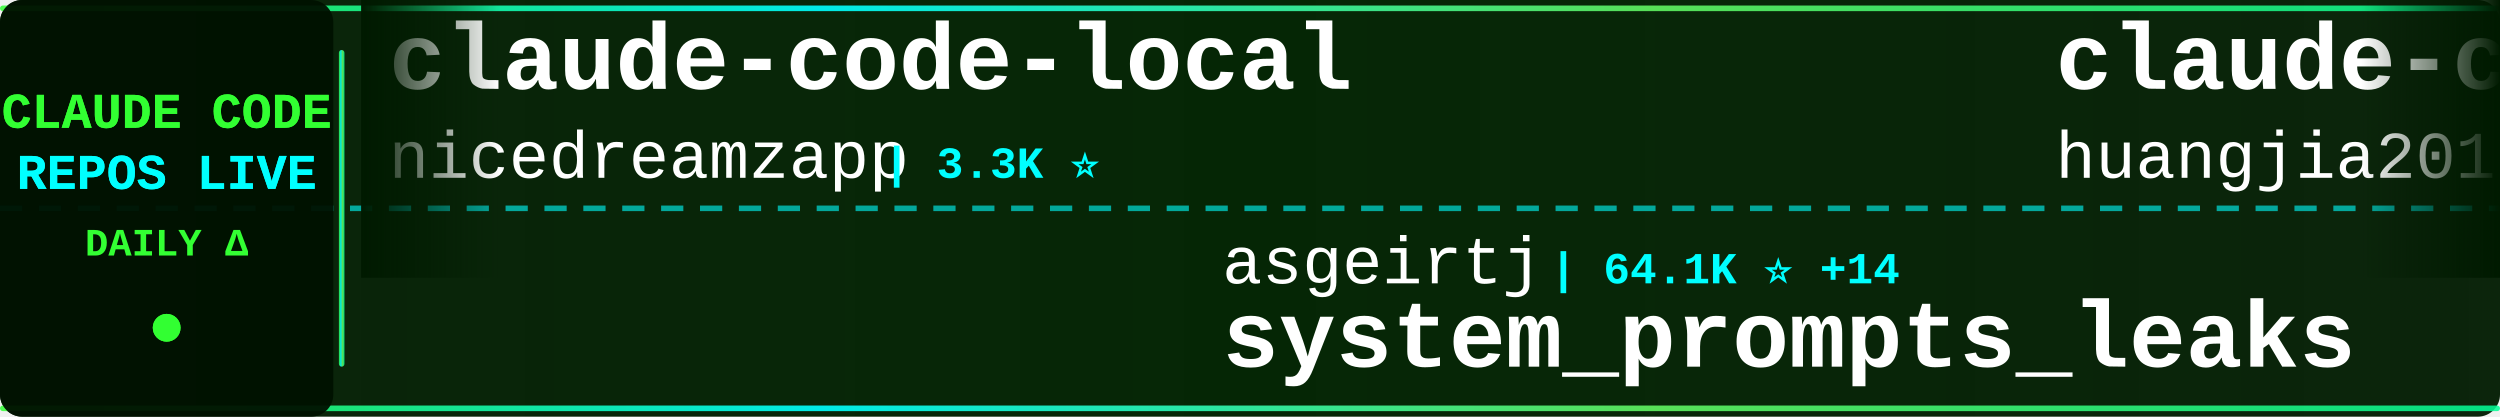
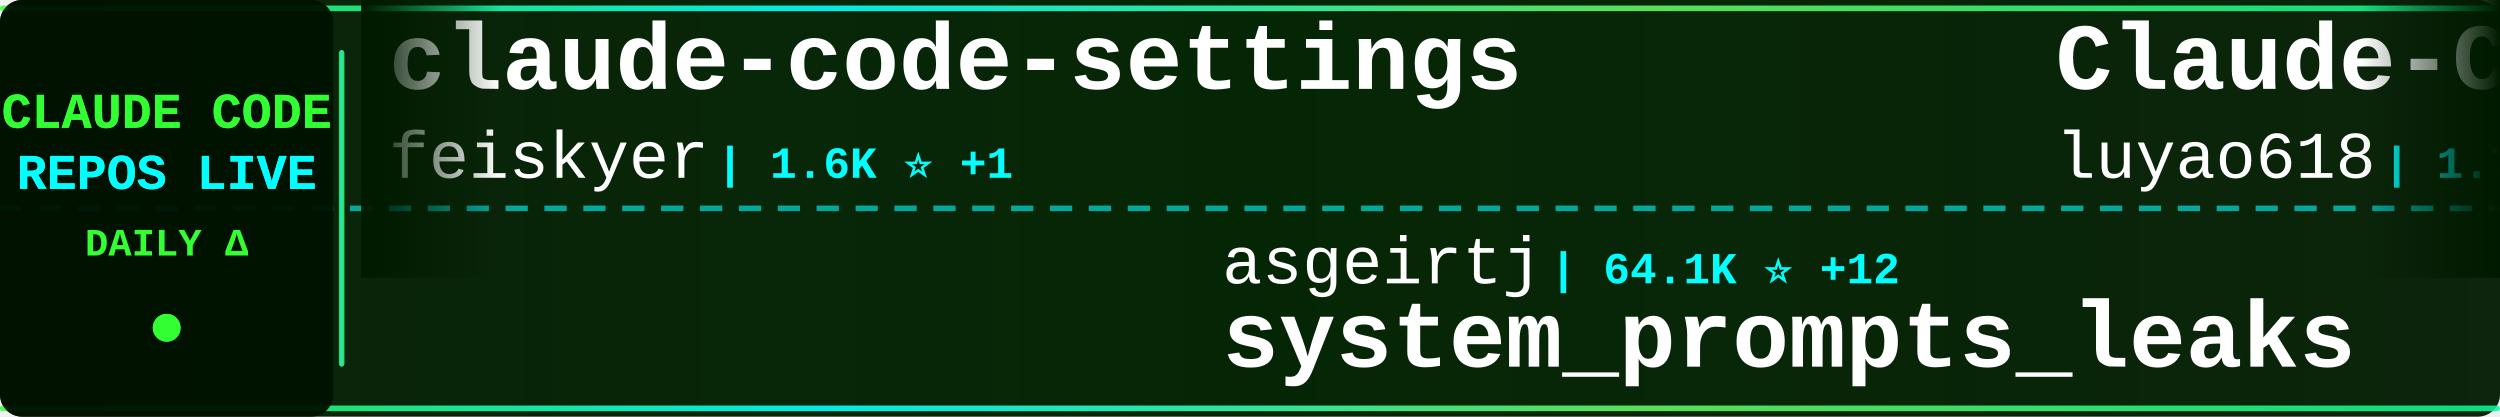
<svg xmlns="http://www.w3.org/2000/svg" width="900" height="150">
  <defs>
    <linearGradient id="tickerBg" x1="0%" y1="0%" x2="100%" y2="0%">
      <stop offset="0%" style="stop-color:#001a00;stop-opacity:0.95" />
      <stop offset="50%" style="stop-color:#002200;stop-opacity:0.98" />
      <stop offset="100%" style="stop-color:#001a00;stop-opacity:0.95" />
    </linearGradient>
    <linearGradient id="borderGrad" x1="0%" y1="0%" x2="100%" y2="0%">
      <stop offset="0%" style="stop-color:#33ff33;stop-opacity:0.85">
        <animate attributeName="stop-opacity" values="0.85;1;0.85" dur="2s" repeatCount="indefinite" />
      </stop>
      <stop offset="33%" style="stop-color:#00ffff;stop-opacity:0.9">
        <animate attributeName="stop-opacity" values="0.9;1;0.9" dur="2.2s" repeatCount="indefinite" />
      </stop>
      <stop offset="66%" style="stop-color:#66ff66;stop-opacity:0.85">
        <animate attributeName="stop-opacity" values="0.85;1;0.85" dur="1.8s" repeatCount="indefinite" />
      </stop>
      <stop offset="100%" style="stop-color:#00ff99;stop-opacity:0.85">
        <animate attributeName="stop-opacity" values="0.85;1;0.85" dur="2s" repeatCount="indefinite" />
      </stop>
    </linearGradient>
    <filter id="textGlow">
      <feGaussianBlur stdDeviation="0.1" result="coloredBlur" />
      <feMerge>
        <feMergeNode in="coloredBlur" />
        <feMergeNode in="SourceGraphic" />
      </feMerge>
    </filter>
    <filter id="metricGlow">
      <feGaussianBlur stdDeviation="0.2" result="coloredBlur" />
      <feMerge>
        <feMergeNode in="coloredBlur" />
        <feMergeNode in="SourceGraphic" />
      </feMerge>
    </filter>
    <linearGradient id="leftFade" x1="0%" y1="0%" x2="100%" y2="0%">
      <stop offset="0%" style="stop-color:#001a00;stop-opacity:1" />
      <stop offset="100%" style="stop-color:#001a00;stop-opacity:0" />
    </linearGradient>
    <linearGradient id="rightFade" x1="0%" y1="0%" x2="100%" y2="0%">
      <stop offset="0%" style="stop-color:#001a00;stop-opacity:0" />
      <stop offset="100%" style="stop-color:#001a00;stop-opacity:1" />
    </linearGradient>
  </defs>
  <rect width="900" height="150" fill="url(#tickerBg)" rx="8" />
  <rect x="0" y="2" width="900" height="2" fill="url(#borderGrad)" rx="1" />
  <rect x="0" y="146" width="900" height="2" fill="url(#borderGrad)" rx="1" />
  <line x1="0" y1="75" x2="900" y2="75" stroke="#00ffff" stroke-width="2" stroke-dasharray="8 6" opacity="0.6" />
  <rect x="0" y="0" width="120" height="150" fill="#001100" opacity="0.95" rx="8" />
  <text x="60" y="46" font-family="'Courier New', monospace" font-size="18" font-weight="bold" fill="#33ff33" text-anchor="middle" filter="url(#textGlow)">
    CLAUDE CODE
  </text>
  <text x="60" y="68" font-family="'Courier New', monospace" font-size="18" font-weight="bold" fill="#00ffff" text-anchor="middle" filter="url(#textGlow)">
    REPOS LIVE
  </text>
  <text x="60" y="92" font-family="'Courier New', monospace" font-size="14" font-weight="bold" fill="#33ff33" text-anchor="middle">
    DAILY Δ
  </text>
  <circle cx="60" cy="118" r="5" fill="#33ff33" filter="url(#metricGlow)">
    <animate attributeName="r" values="4;6;4" dur="1.5s" repeatCount="indefinite" />
    <animate attributeName="opacity" values="0.6;1;0.6" dur="1.5s" repeatCount="indefinite" />
  </circle>
  <rect x="122" y="18" width="2" height="114" fill="url(#borderGrad)" rx="1" />
  <clipPath id="tickerClip">
    <rect x="130" y="0" width="770" height="150" />
  </clipPath>
  <g clip-path="url(#tickerClip)">
    <g id="tickerItems">
      <animateTransform attributeName="transform" attributeType="XML" type="translate" from="0 0" to="-3000 0" dur="54s" repeatCount="indefinite" />
      <g transform="translate(0, 0)">
-         <text x="140" y="32" font-family="'Courier New', monospace" font-size="34" font-weight="bold" fill="#ffffff">claude-code-local</text>
-         <text x="140" y="64" font-family="'Courier New', monospace" font-size="24" font-weight="normal" fill="#ffffff" opacity="1.0">nicedreamzapp</text>
-         <text x="318" y="64" font-family="'Courier New', monospace" font-size="16" font-weight="bold" fill="#00ffff"> | 3.3K ⭐</text>
+         <text x="140" y="32" font-family="'Courier New', monospace" font-size="34" font-weight="bold" fill="#ffffff">claude-code-settings</text>
+         <text x="140" y="64" font-family="'Courier New', monospace" font-size="24" font-weight="normal" fill="#ffffff" opacity="1.0">feiskyer</text>
+         <text x="258" y="64" font-family="'Courier New', monospace" font-size="16" font-weight="bold" fill="#00ffff"> | 1.6K ⭐ +1</text>
      </g>
      <g transform="translate(300, 0)">
        <text x="140" y="102" font-family="'Courier New', monospace" font-size="24" font-weight="normal" fill="#ffffff" opacity="1.0">asgeirtj</text>
-         <text x="258" y="102" font-family="'Courier New', monospace" font-size="16" font-weight="bold" fill="#00ffff"> | 64.1K ⭐ +14</text>
+         <text x="258" y="102" font-family="'Courier New', monospace" font-size="16" font-weight="bold" fill="#00ffff"> | 64.1K ⭐ +12</text>
        <text x="140" y="132" font-family="'Courier New', monospace" font-size="34" font-weight="bold" fill="#ffffff">system_prompts_leaks</text>
      </g>
      <g transform="translate(600, 0)">
-         <text x="140" y="32" font-family="'Courier New', monospace" font-size="34" font-weight="bold" fill="#ffffff">claude-code-engineering</text>
-         <text x="140" y="64" font-family="'Courier New', monospace" font-size="24" font-weight="normal" fill="#ffffff" opacity="1.0">huangjia2019</text>
-         <text x="306" y="64" font-family="'Courier New', monospace" font-size="16" font-weight="bold" fill="#00ffff"> | 1.1K ⭐</text>
+         <text x="140" y="32" font-family="'Courier New', monospace" font-size="34" font-weight="bold" fill="#ffffff">Claude-Code-Source-Study</text>
+         <text x="140" y="64" font-family="'Courier New', monospace" font-size="24" font-weight="normal" fill="#ffffff" opacity="1.0">luyao618</text>
+         <text x="258" y="64" font-family="'Courier New', monospace" font-size="16" font-weight="bold" fill="#00ffff"> | 1.7K ⭐ +2</text>
      </g>
      <g transform="translate(900, 0)">
-         <text x="140" y="102" font-family="'Courier New', monospace" font-size="24" font-weight="normal" fill="#ffffff" opacity="1.0">RichardAtCT</text>
-         <text x="294" y="102" font-family="'Courier New', monospace" font-size="16" font-weight="bold" fill="#00ffff"> | 2.8K ⭐</text>
-         <text x="140" y="132" font-family="'Courier New', monospace" font-size="34" font-weight="bold" fill="#ffffff">claude-code-telegram</text>
+         <text x="140" y="102" font-family="'Courier New', monospace" font-size="24" font-weight="normal" fill="#ffffff" opacity="1.0">777genius</text>
+         <text x="270" y="102" font-family="'Courier New', monospace" font-size="16" font-weight="bold" fill="#00ffff"> | 930 ⭐</text>
+         <text x="140" y="132" font-family="'Courier New', monospace" font-size="34" font-weight="bold" fill="#ffffff">claude-code-source-code</text>
      </g>
      <g transform="translate(1200, 0)">
-         <text x="140" y="32" font-family="'Courier New', monospace" font-size="34" font-weight="bold" fill="#ffffff">sc-claude-code-files</text>
-         <text x="140" y="64" font-family="'Courier New', monospace" font-size="24" font-weight="normal" fill="#ffffff" opacity="1.0">https-deeplearning-ai</text>
-         <text x="414" y="64" font-family="'Courier New', monospace" font-size="16" font-weight="bold" fill="#00ffff"> | 545 ⭐</text>
+         <text x="140" y="32" font-family="'Courier New', monospace" font-size="34" font-weight="bold" fill="#ffffff">claude-code-harness</text>
+         <text x="140" y="64" font-family="'Courier New', monospace" font-size="24" font-weight="normal" fill="#ffffff" opacity="1.0">Chachamaru127</text>
+         <text x="318" y="64" font-family="'Courier New', monospace" font-size="16" font-weight="bold" fill="#00ffff"> | 3.1K ⭐ +1</text>
      </g>
      <g transform="translate(1500, 0)">
-         <text x="140" y="102" font-family="'Courier New', monospace" font-size="24" font-weight="normal" fill="#ffffff" opacity="1.0">ponponon</text>
-         <text x="258" y="102" font-family="'Courier New', monospace" font-size="16" font-weight="bold" fill="#00ffff"> | 2.3K ⭐</text>
-         <text x="140" y="132" font-family="'Courier New', monospace" font-size="34" font-weight="bold" fill="#ffffff">claude_code_src</text>
+         <text x="140" y="102" font-family="'Courier New', monospace" font-size="24" font-weight="normal" fill="#ffffff" opacity="1.0">jqueryscript</text>
+         <text x="306" y="102" font-family="'Courier New', monospace" font-size="16" font-weight="bold" fill="#00ffff"> | 508 ⭐</text>
+         <text x="140" y="132" font-family="'Courier New', monospace" font-size="34" font-weight="bold" fill="#ffffff">awesome-claude-code</text>
      </g>
      <g transform="translate(1800, 0)">
-         <text x="140" y="32" font-family="'Courier New', monospace" font-size="34" font-weight="bold" fill="#ffffff">claude-code</text>
-         <text x="140" y="64" font-family="'Courier New', monospace" font-size="24" font-weight="normal" fill="#ffffff" opacity="1.0">Tinkeringg-Lab</text>
-         <text x="330" y="64" font-family="'Courier New', monospace" font-size="16" font-weight="bold" fill="#00ffff"> | 212 ⭐</text>
+         <text x="140" y="32" font-family="'Courier New', monospace" font-size="34" font-weight="bold" fill="#ffffff">andrej-karpathy-skills</text>
+         <text x="140" y="64" font-family="'Courier New', monospace" font-size="24" font-weight="normal" fill="#ffffff" opacity="1.0">multica-ai</text>
+         <text x="282" y="64" font-family="'Courier New', monospace" font-size="16" font-weight="bold" fill="#00ffff"> | 209.9K ⭐ +45</text>
      </g>
      <g transform="translate(2100, 0)">
-         <text x="140" y="102" font-family="'Courier New', monospace" font-size="24" font-weight="normal" fill="#ffffff" opacity="1.0">xorespesp</text>
-         <text x="270" y="102" font-family="'Courier New', monospace" font-size="16" font-weight="bold" fill="#00ffff"> | 231 ⭐</text>
-         <text x="140" y="132" font-family="'Courier New', monospace" font-size="34" font-weight="bold" fill="#ffffff">claude-code</text>
+         <text x="140" y="102" font-family="'Courier New', monospace" font-size="24" font-weight="normal" fill="#ffffff" opacity="1.0">disler</text>
+         <text x="234" y="102" font-family="'Courier New', monospace" font-size="16" font-weight="bold" fill="#00ffff"> | 3.9K ⭐ -1</text>
+         <text x="140" y="132" font-family="'Courier New', monospace" font-size="34" font-weight="bold" fill="#ffffff">claude-code-hooks-master...</text>
      </g>
      <g transform="translate(2400, 0)">
-         <text x="140" y="32" font-family="'Courier New', monospace" font-size="34" font-weight="bold" fill="#ffffff">claude-code-source-build</text>
-         <text x="140" y="64" font-family="'Courier New', monospace" font-size="24" font-weight="normal" fill="#ffffff" opacity="1.0">andrew-kramer-inno</text>
-         <text x="378" y="64" font-family="'Courier New', monospace" font-size="16" font-weight="bold" fill="#00ffff"> | 596 ⭐</text>
+         <text x="140" y="32" font-family="'Courier New', monospace" font-size="34" font-weight="bold" fill="#ffffff">claude-code-router</text>
+         <text x="140" y="64" font-family="'Courier New', monospace" font-size="24" font-weight="normal" fill="#ffffff" opacity="1.0">musistudio</text>
+         <text x="282" y="64" font-family="'Courier New', monospace" font-size="16" font-weight="bold" fill="#00ffff"> | 37.1K ⭐ +5</text>
      </g>
      <g transform="translate(2700, 0)">
-         <text x="140" y="102" font-family="'Courier New', monospace" font-size="24" font-weight="normal" fill="#ffffff" opacity="1.0">freestylefly</text>
-         <text x="306" y="102" font-family="'Courier New', monospace" font-size="16" font-weight="bold" fill="#00ffff"> | 130 ⭐</text>
+         <text x="140" y="102" font-family="'Courier New', monospace" font-size="24" font-weight="normal" fill="#ffffff" opacity="1.0">alex000kim</text>
+         <text x="282" y="102" font-family="'Courier New', monospace" font-size="16" font-weight="bold" fill="#00ffff"> | 233 ⭐</text>
        <text x="140" y="132" font-family="'Courier New', monospace" font-size="34" font-weight="bold" fill="#ffffff">claude-code</text>
      </g>
      <g transform="translate(3000, 0)">
-         <text x="140" y="32" font-family="'Courier New', monospace" font-size="34" font-weight="bold" fill="#ffffff">claude-code-local</text>
-         <text x="140" y="64" font-family="'Courier New', monospace" font-size="24" font-weight="normal" fill="#ffffff" opacity="1.0">nicedreamzapp</text>
-         <text x="318" y="64" font-family="'Courier New', monospace" font-size="16" font-weight="bold" fill="#00ffff"> | 3.3K ⭐</text>
+         <text x="140" y="32" font-family="'Courier New', monospace" font-size="34" font-weight="bold" fill="#ffffff">claude-code-settings</text>
+         <text x="140" y="64" font-family="'Courier New', monospace" font-size="24" font-weight="normal" fill="#ffffff" opacity="1.0">feiskyer</text>
+         <text x="258" y="64" font-family="'Courier New', monospace" font-size="16" font-weight="bold" fill="#00ffff"> | 1.6K ⭐ +1</text>
      </g>
      <g transform="translate(3300, 0)">
        <text x="140" y="102" font-family="'Courier New', monospace" font-size="24" font-weight="normal" fill="#ffffff" opacity="1.0">asgeirtj</text>
-         <text x="258" y="102" font-family="'Courier New', monospace" font-size="16" font-weight="bold" fill="#00ffff"> | 64.1K ⭐ +14</text>
+         <text x="258" y="102" font-family="'Courier New', monospace" font-size="16" font-weight="bold" fill="#00ffff"> | 64.1K ⭐ +12</text>
        <text x="140" y="132" font-family="'Courier New', monospace" font-size="34" font-weight="bold" fill="#ffffff">system_prompts_leaks</text>
      </g>
      <g transform="translate(3600, 0)">
-         <text x="140" y="32" font-family="'Courier New', monospace" font-size="34" font-weight="bold" fill="#ffffff">claude-code-engineering</text>
-         <text x="140" y="64" font-family="'Courier New', monospace" font-size="24" font-weight="normal" fill="#ffffff" opacity="1.0">huangjia2019</text>
-         <text x="306" y="64" font-family="'Courier New', monospace" font-size="16" font-weight="bold" fill="#00ffff"> | 1.1K ⭐</text>
+         <text x="140" y="32" font-family="'Courier New', monospace" font-size="34" font-weight="bold" fill="#ffffff">Claude-Code-Source-Study</text>
+         <text x="140" y="64" font-family="'Courier New', monospace" font-size="24" font-weight="normal" fill="#ffffff" opacity="1.0">luyao618</text>
+         <text x="258" y="64" font-family="'Courier New', monospace" font-size="16" font-weight="bold" fill="#00ffff"> | 1.7K ⭐ +2</text>
      </g>
      <g transform="translate(3900, 0)">
-         <text x="140" y="102" font-family="'Courier New', monospace" font-size="24" font-weight="normal" fill="#ffffff" opacity="1.0">RichardAtCT</text>
-         <text x="294" y="102" font-family="'Courier New', monospace" font-size="16" font-weight="bold" fill="#00ffff"> | 2.8K ⭐</text>
-         <text x="140" y="132" font-family="'Courier New', monospace" font-size="34" font-weight="bold" fill="#ffffff">claude-code-telegram</text>
+         <text x="140" y="102" font-family="'Courier New', monospace" font-size="24" font-weight="normal" fill="#ffffff" opacity="1.0">777genius</text>
+         <text x="270" y="102" font-family="'Courier New', monospace" font-size="16" font-weight="bold" fill="#00ffff"> | 930 ⭐</text>
+         <text x="140" y="132" font-family="'Courier New', monospace" font-size="34" font-weight="bold" fill="#ffffff">claude-code-source-code</text>
      </g>
    </g>
  </g>
  <rect x="130" y="0" width="50" height="100" fill="url(#leftFade)" />
  <rect x="850" y="0" width="50" height="100" fill="url(#rightFade)" />
</svg>
